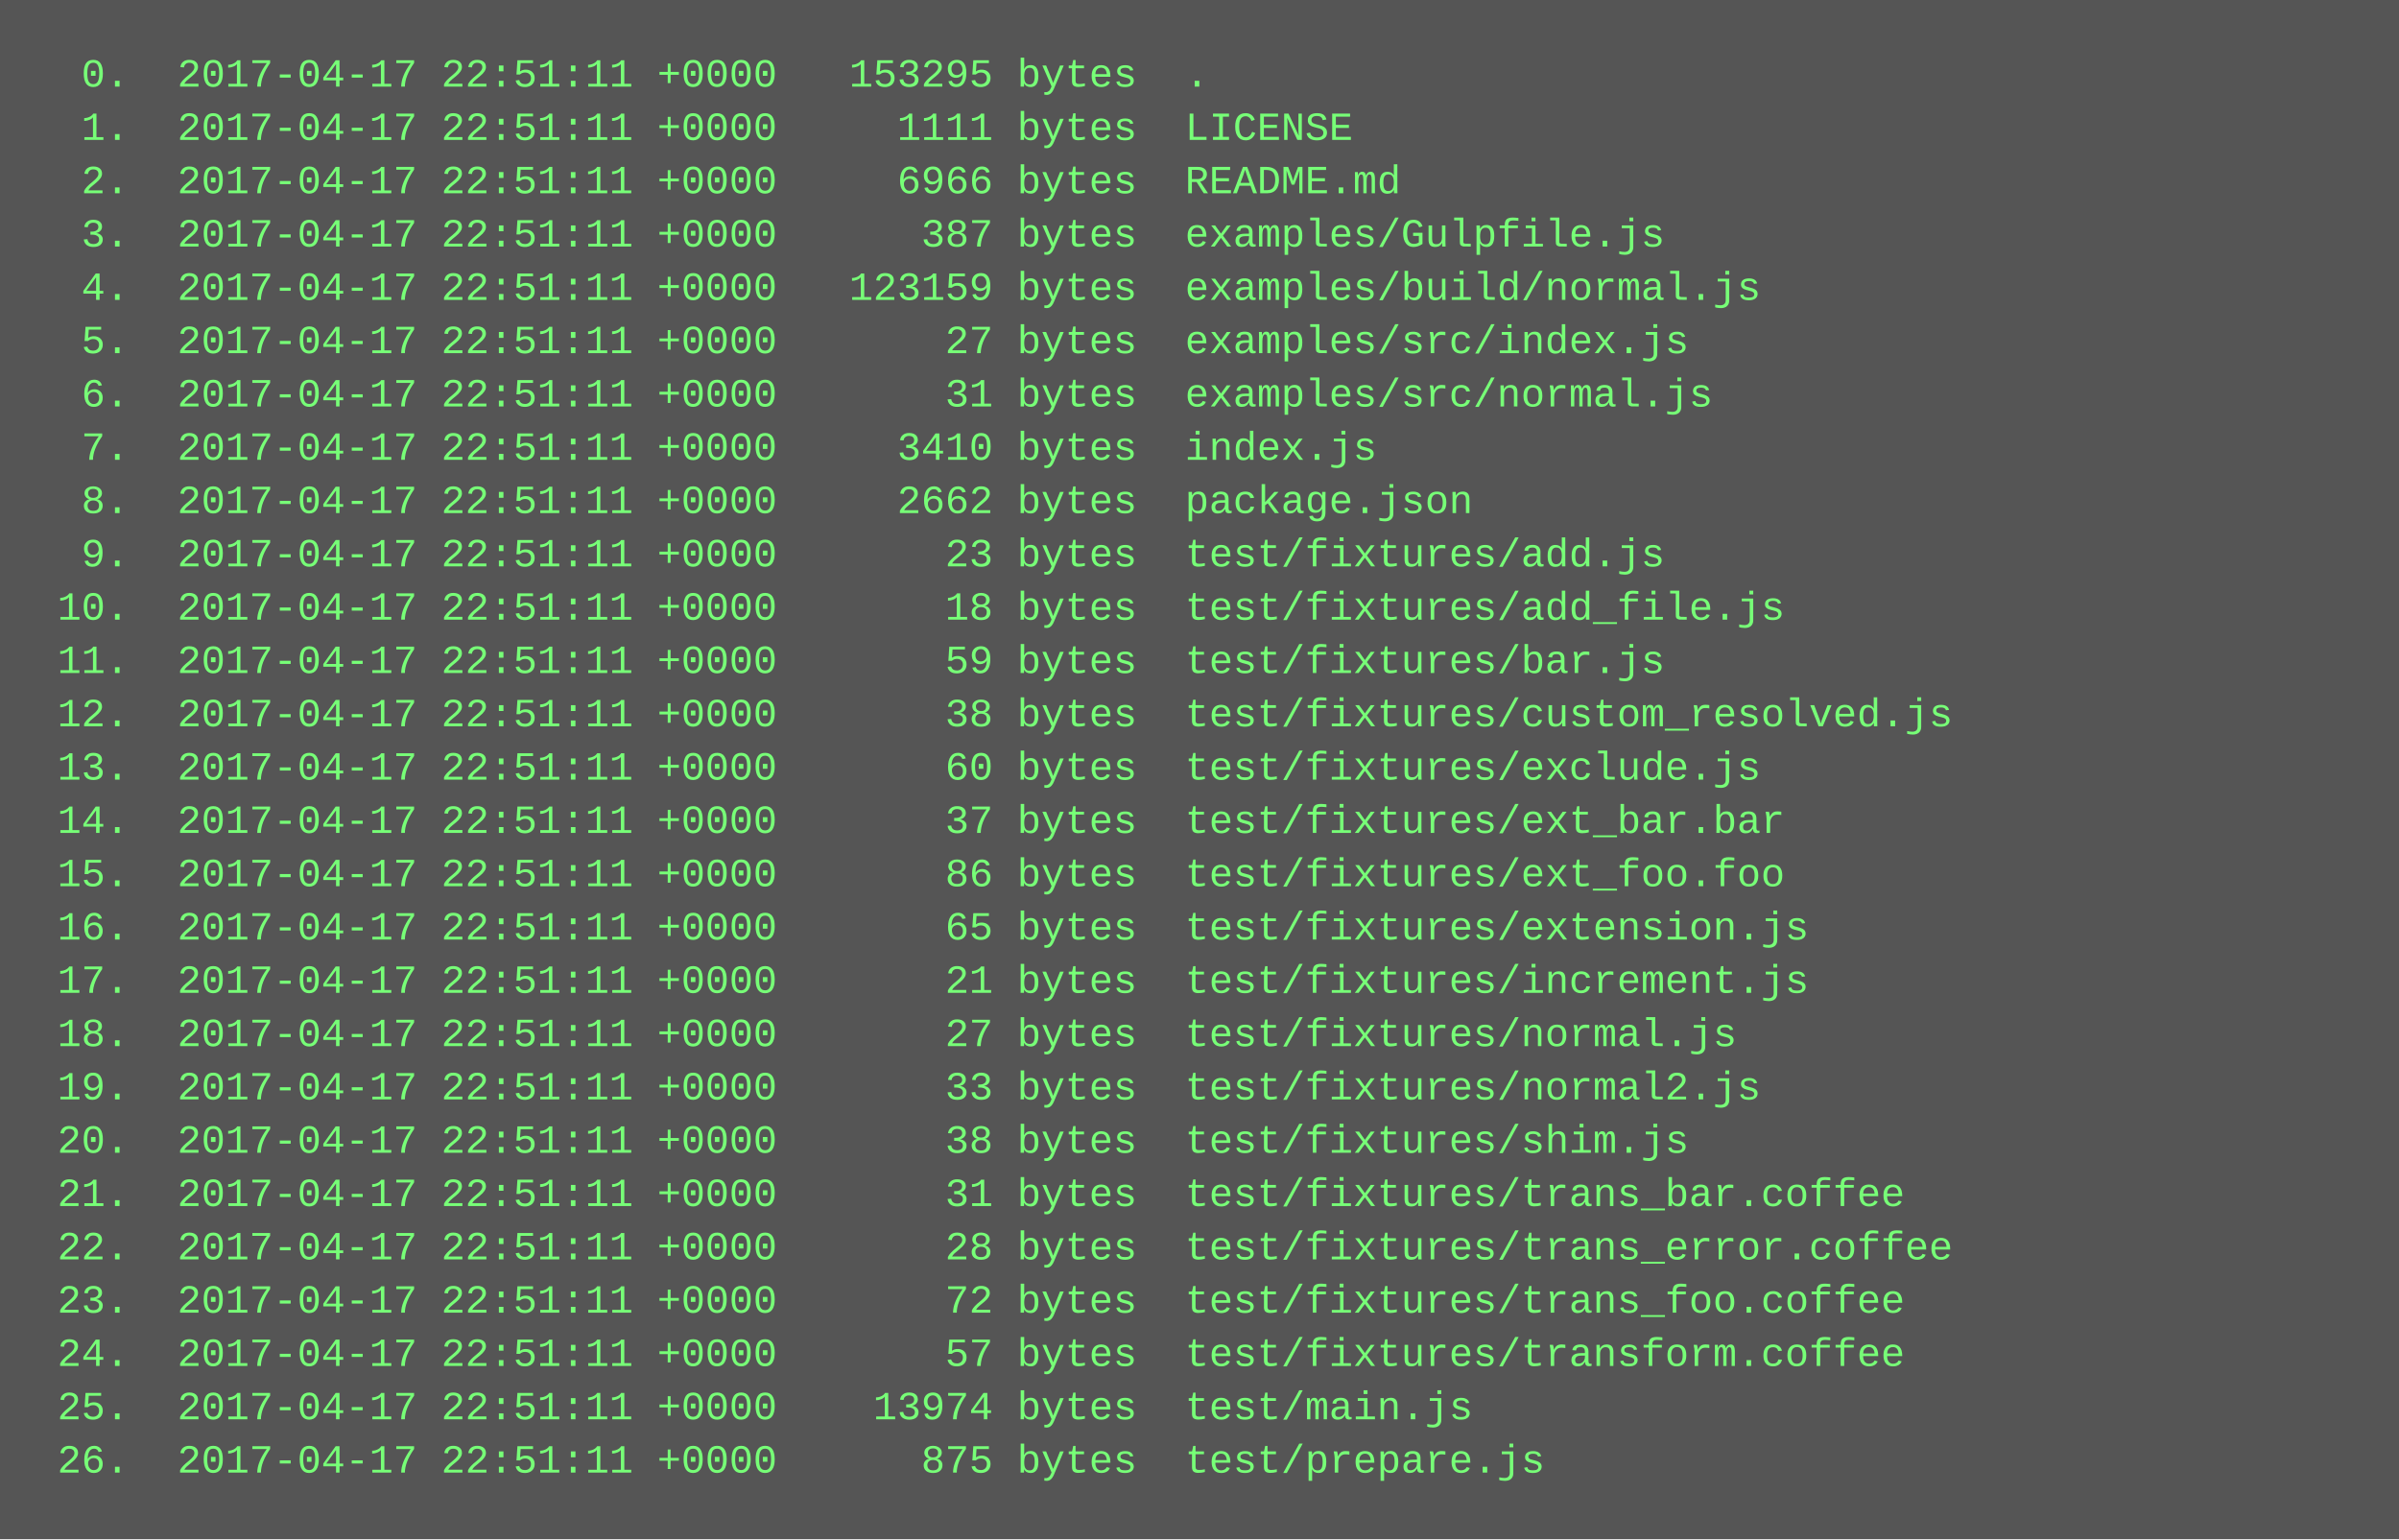
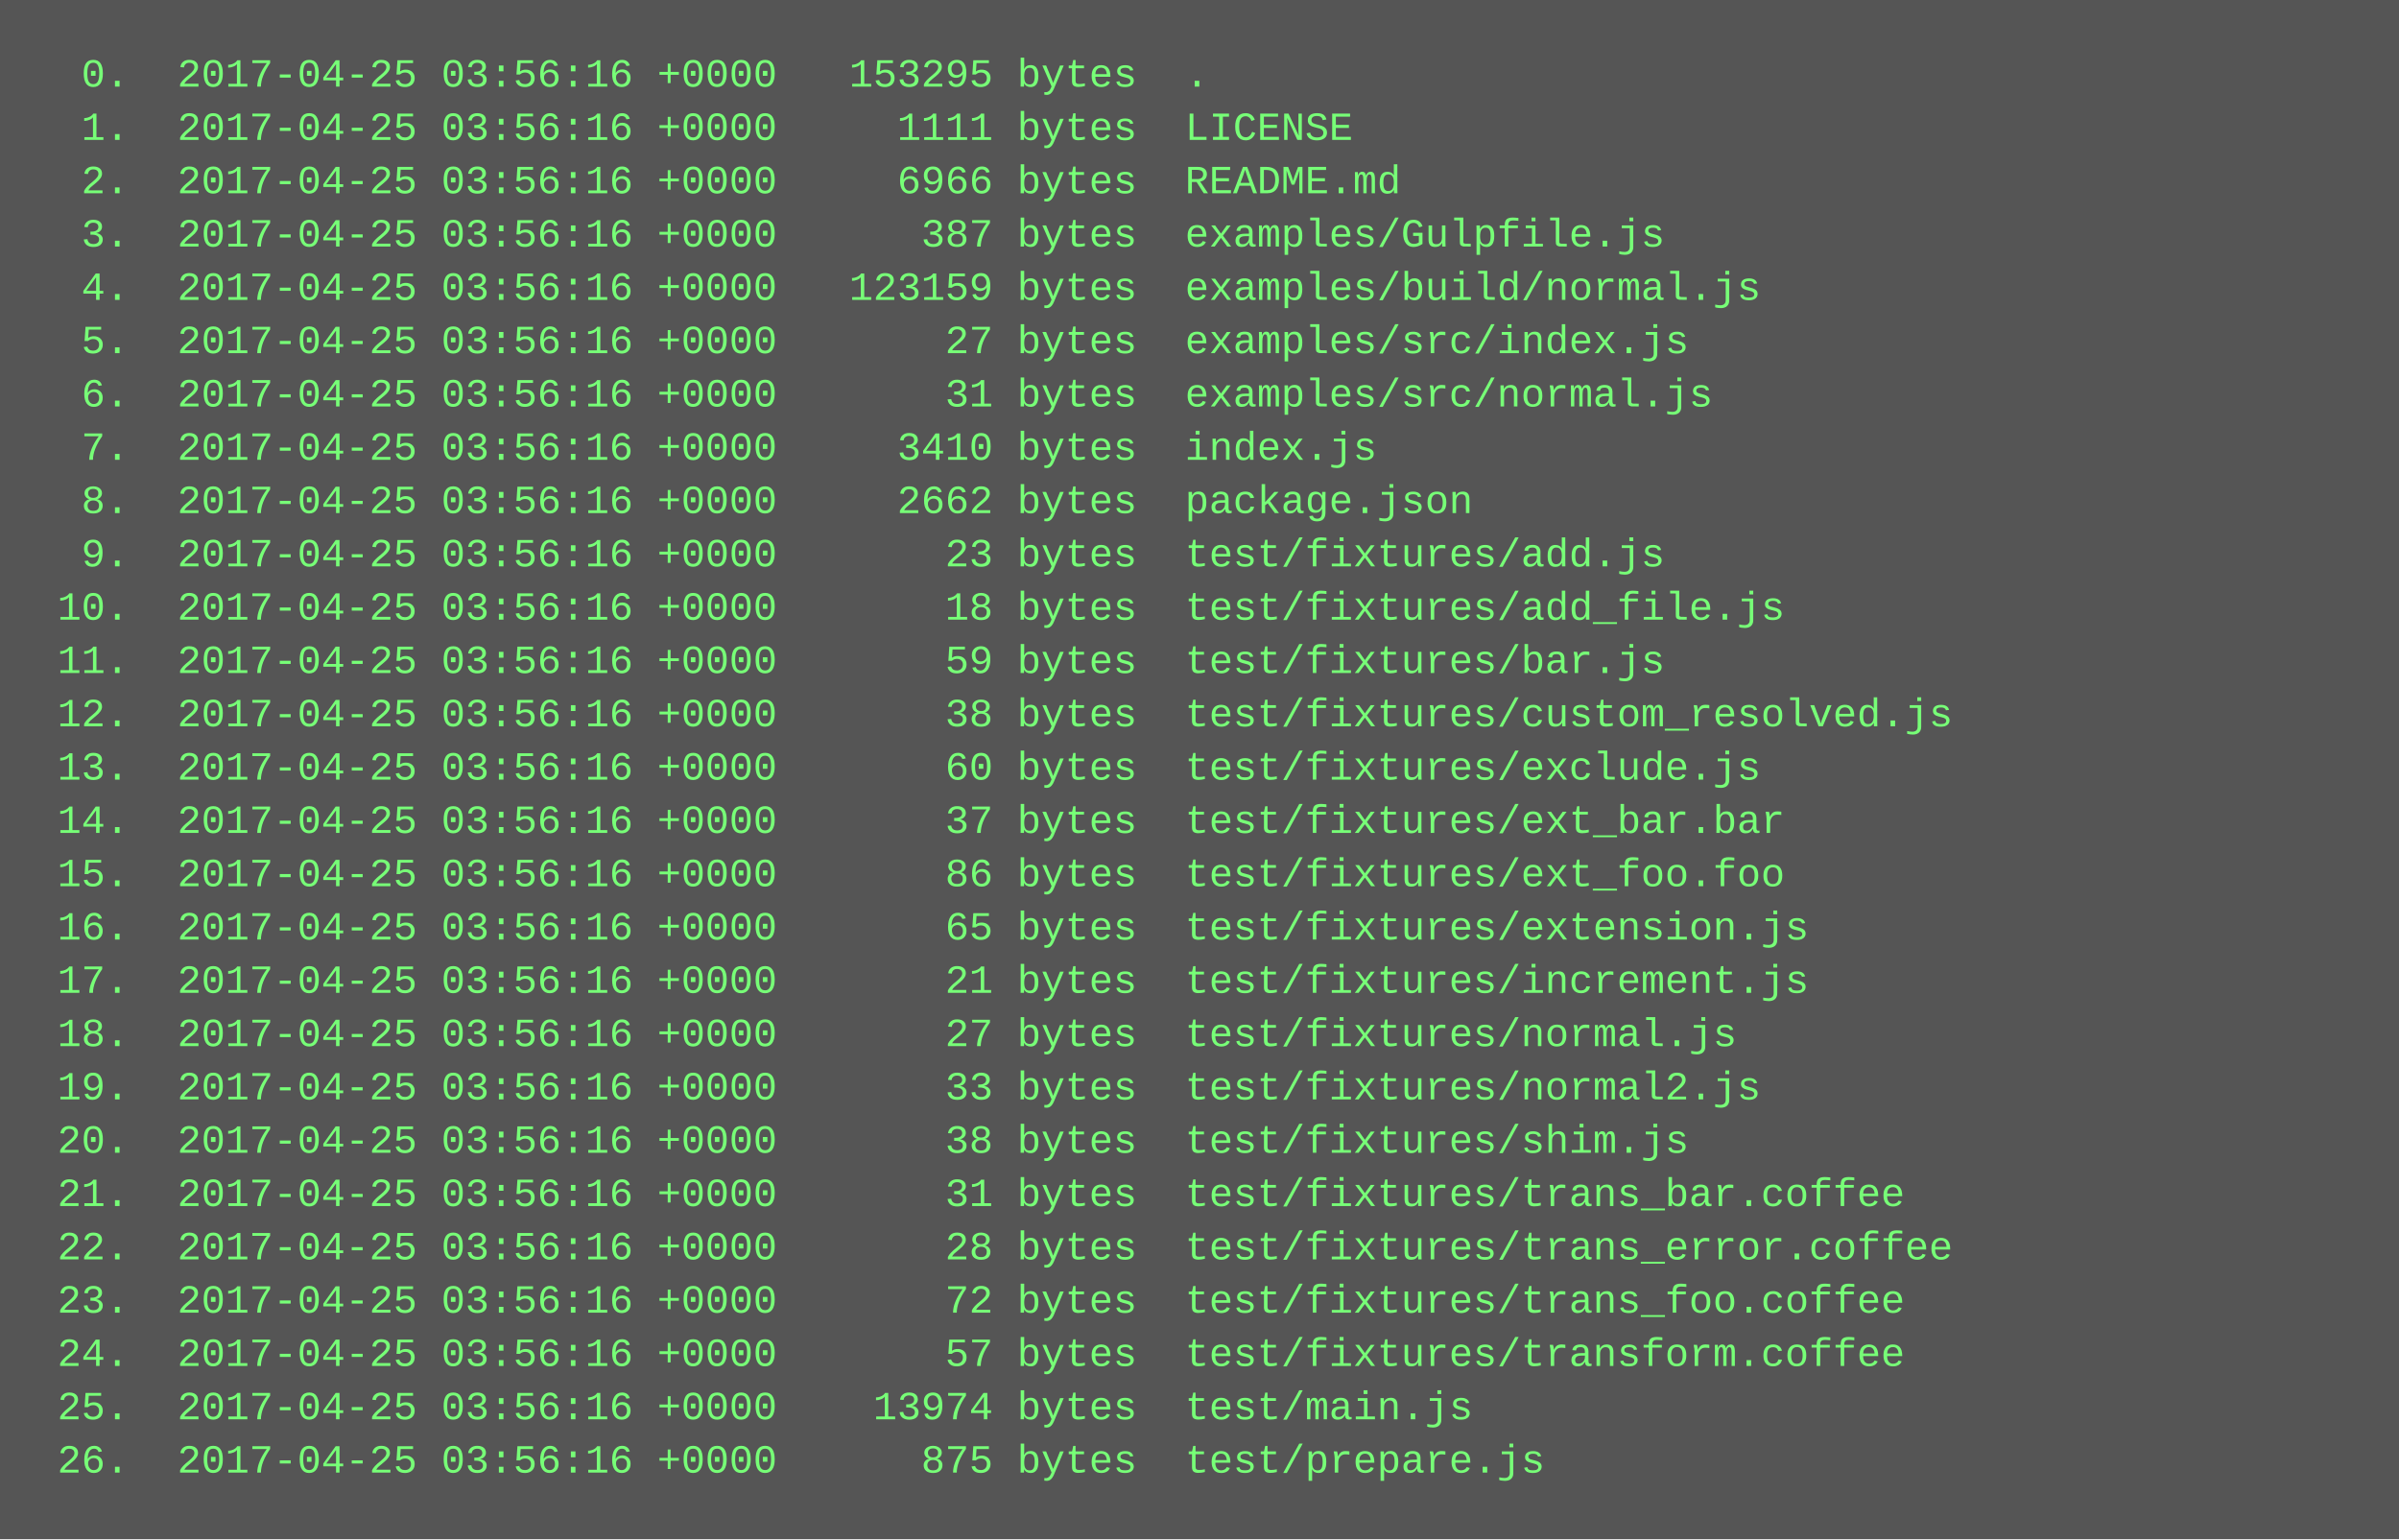
<svg xmlns="http://www.w3.org/2000/svg" height="462" width="720">
  <rect height="462" fill="#555" width="720" />
  <text fill="#7f7" font-family="Courier New" font-size="12" xml:space="preserve">
-     <tspan x="10" y="26">  0.  2017-04-17 22:51:11 +0000   153295 bytes  .</tspan>
-     <tspan x="10" y="42">  1.  2017-04-17 22:51:11 +0000     1111 bytes  LICENSE</tspan>
-     <tspan x="10" y="58">  2.  2017-04-17 22:51:11 +0000     6966 bytes  README.md</tspan>
-     <tspan x="10" y="74">  3.  2017-04-17 22:51:11 +0000      387 bytes  examples/Gulpfile.js</tspan>
-     <tspan x="10" y="90">  4.  2017-04-17 22:51:11 +0000   123159 bytes  examples/build/normal.js</tspan>
-     <tspan x="10" y="106">  5.  2017-04-17 22:51:11 +0000       27 bytes  examples/src/index.js</tspan>
-     <tspan x="10" y="122">  6.  2017-04-17 22:51:11 +0000       31 bytes  examples/src/normal.js</tspan>
-     <tspan x="10" y="138">  7.  2017-04-17 22:51:11 +0000     3410 bytes  index.js</tspan>
-     <tspan x="10" y="154">  8.  2017-04-17 22:51:11 +0000     2662 bytes  package.json</tspan>
-     <tspan x="10" y="170">  9.  2017-04-17 22:51:11 +0000       23 bytes  test/fixtures/add.js</tspan>
-     <tspan x="10" y="186"> 10.  2017-04-17 22:51:11 +0000       18 bytes  test/fixtures/add_file.js</tspan>
-     <tspan x="10" y="202"> 11.  2017-04-17 22:51:11 +0000       59 bytes  test/fixtures/bar.js</tspan>
-     <tspan x="10" y="218"> 12.  2017-04-17 22:51:11 +0000       38 bytes  test/fixtures/custom_resolved.js</tspan>
-     <tspan x="10" y="234"> 13.  2017-04-17 22:51:11 +0000       60 bytes  test/fixtures/exclude.js</tspan>
-     <tspan x="10" y="250"> 14.  2017-04-17 22:51:11 +0000       37 bytes  test/fixtures/ext_bar.bar</tspan>
-     <tspan x="10" y="266"> 15.  2017-04-17 22:51:11 +0000       86 bytes  test/fixtures/ext_foo.foo</tspan>
-     <tspan x="10" y="282"> 16.  2017-04-17 22:51:11 +0000       65 bytes  test/fixtures/extension.js</tspan>
-     <tspan x="10" y="298"> 17.  2017-04-17 22:51:11 +0000       21 bytes  test/fixtures/increment.js</tspan>
-     <tspan x="10" y="314"> 18.  2017-04-17 22:51:11 +0000       27 bytes  test/fixtures/normal.js</tspan>
-     <tspan x="10" y="330"> 19.  2017-04-17 22:51:11 +0000       33 bytes  test/fixtures/normal2.js</tspan>
-     <tspan x="10" y="346"> 20.  2017-04-17 22:51:11 +0000       38 bytes  test/fixtures/shim.js</tspan>
-     <tspan x="10" y="362"> 21.  2017-04-17 22:51:11 +0000       31 bytes  test/fixtures/trans_bar.coffee</tspan>
-     <tspan x="10" y="378"> 22.  2017-04-17 22:51:11 +0000       28 bytes  test/fixtures/trans_error.coffee</tspan>
-     <tspan x="10" y="394"> 23.  2017-04-17 22:51:11 +0000       72 bytes  test/fixtures/trans_foo.coffee</tspan>
-     <tspan x="10" y="410"> 24.  2017-04-17 22:51:11 +0000       57 bytes  test/fixtures/transform.coffee</tspan>
-     <tspan x="10" y="426"> 25.  2017-04-17 22:51:11 +0000    13974 bytes  test/main.js</tspan>
-     <tspan x="10" y="442"> 26.  2017-04-17 22:51:11 +0000      875 bytes  test/prepare.js</tspan>
+     <tspan x="10" y="26">  0.  2017-04-25 03:56:16 +0000   153295 bytes  .</tspan>
+     <tspan x="10" y="42">  1.  2017-04-25 03:56:16 +0000     1111 bytes  LICENSE</tspan>
+     <tspan x="10" y="58">  2.  2017-04-25 03:56:16 +0000     6966 bytes  README.md</tspan>
+     <tspan x="10" y="74">  3.  2017-04-25 03:56:16 +0000      387 bytes  examples/Gulpfile.js</tspan>
+     <tspan x="10" y="90">  4.  2017-04-25 03:56:16 +0000   123159 bytes  examples/build/normal.js</tspan>
+     <tspan x="10" y="106">  5.  2017-04-25 03:56:16 +0000       27 bytes  examples/src/index.js</tspan>
+     <tspan x="10" y="122">  6.  2017-04-25 03:56:16 +0000       31 bytes  examples/src/normal.js</tspan>
+     <tspan x="10" y="138">  7.  2017-04-25 03:56:16 +0000     3410 bytes  index.js</tspan>
+     <tspan x="10" y="154">  8.  2017-04-25 03:56:16 +0000     2662 bytes  package.json</tspan>
+     <tspan x="10" y="170">  9.  2017-04-25 03:56:16 +0000       23 bytes  test/fixtures/add.js</tspan>
+     <tspan x="10" y="186"> 10.  2017-04-25 03:56:16 +0000       18 bytes  test/fixtures/add_file.js</tspan>
+     <tspan x="10" y="202"> 11.  2017-04-25 03:56:16 +0000       59 bytes  test/fixtures/bar.js</tspan>
+     <tspan x="10" y="218"> 12.  2017-04-25 03:56:16 +0000       38 bytes  test/fixtures/custom_resolved.js</tspan>
+     <tspan x="10" y="234"> 13.  2017-04-25 03:56:16 +0000       60 bytes  test/fixtures/exclude.js</tspan>
+     <tspan x="10" y="250"> 14.  2017-04-25 03:56:16 +0000       37 bytes  test/fixtures/ext_bar.bar</tspan>
+     <tspan x="10" y="266"> 15.  2017-04-25 03:56:16 +0000       86 bytes  test/fixtures/ext_foo.foo</tspan>
+     <tspan x="10" y="282"> 16.  2017-04-25 03:56:16 +0000       65 bytes  test/fixtures/extension.js</tspan>
+     <tspan x="10" y="298"> 17.  2017-04-25 03:56:16 +0000       21 bytes  test/fixtures/increment.js</tspan>
+     <tspan x="10" y="314"> 18.  2017-04-25 03:56:16 +0000       27 bytes  test/fixtures/normal.js</tspan>
+     <tspan x="10" y="330"> 19.  2017-04-25 03:56:16 +0000       33 bytes  test/fixtures/normal2.js</tspan>
+     <tspan x="10" y="346"> 20.  2017-04-25 03:56:16 +0000       38 bytes  test/fixtures/shim.js</tspan>
+     <tspan x="10" y="362"> 21.  2017-04-25 03:56:16 +0000       31 bytes  test/fixtures/trans_bar.coffee</tspan>
+     <tspan x="10" y="378"> 22.  2017-04-25 03:56:16 +0000       28 bytes  test/fixtures/trans_error.coffee</tspan>
+     <tspan x="10" y="394"> 23.  2017-04-25 03:56:16 +0000       72 bytes  test/fixtures/trans_foo.coffee</tspan>
+     <tspan x="10" y="410"> 24.  2017-04-25 03:56:16 +0000       57 bytes  test/fixtures/transform.coffee</tspan>
+     <tspan x="10" y="426"> 25.  2017-04-25 03:56:16 +0000    13974 bytes  test/main.js</tspan>
+     <tspan x="10" y="442"> 26.  2017-04-25 03:56:16 +0000      875 bytes  test/prepare.js</tspan>
  </text>
</svg>
